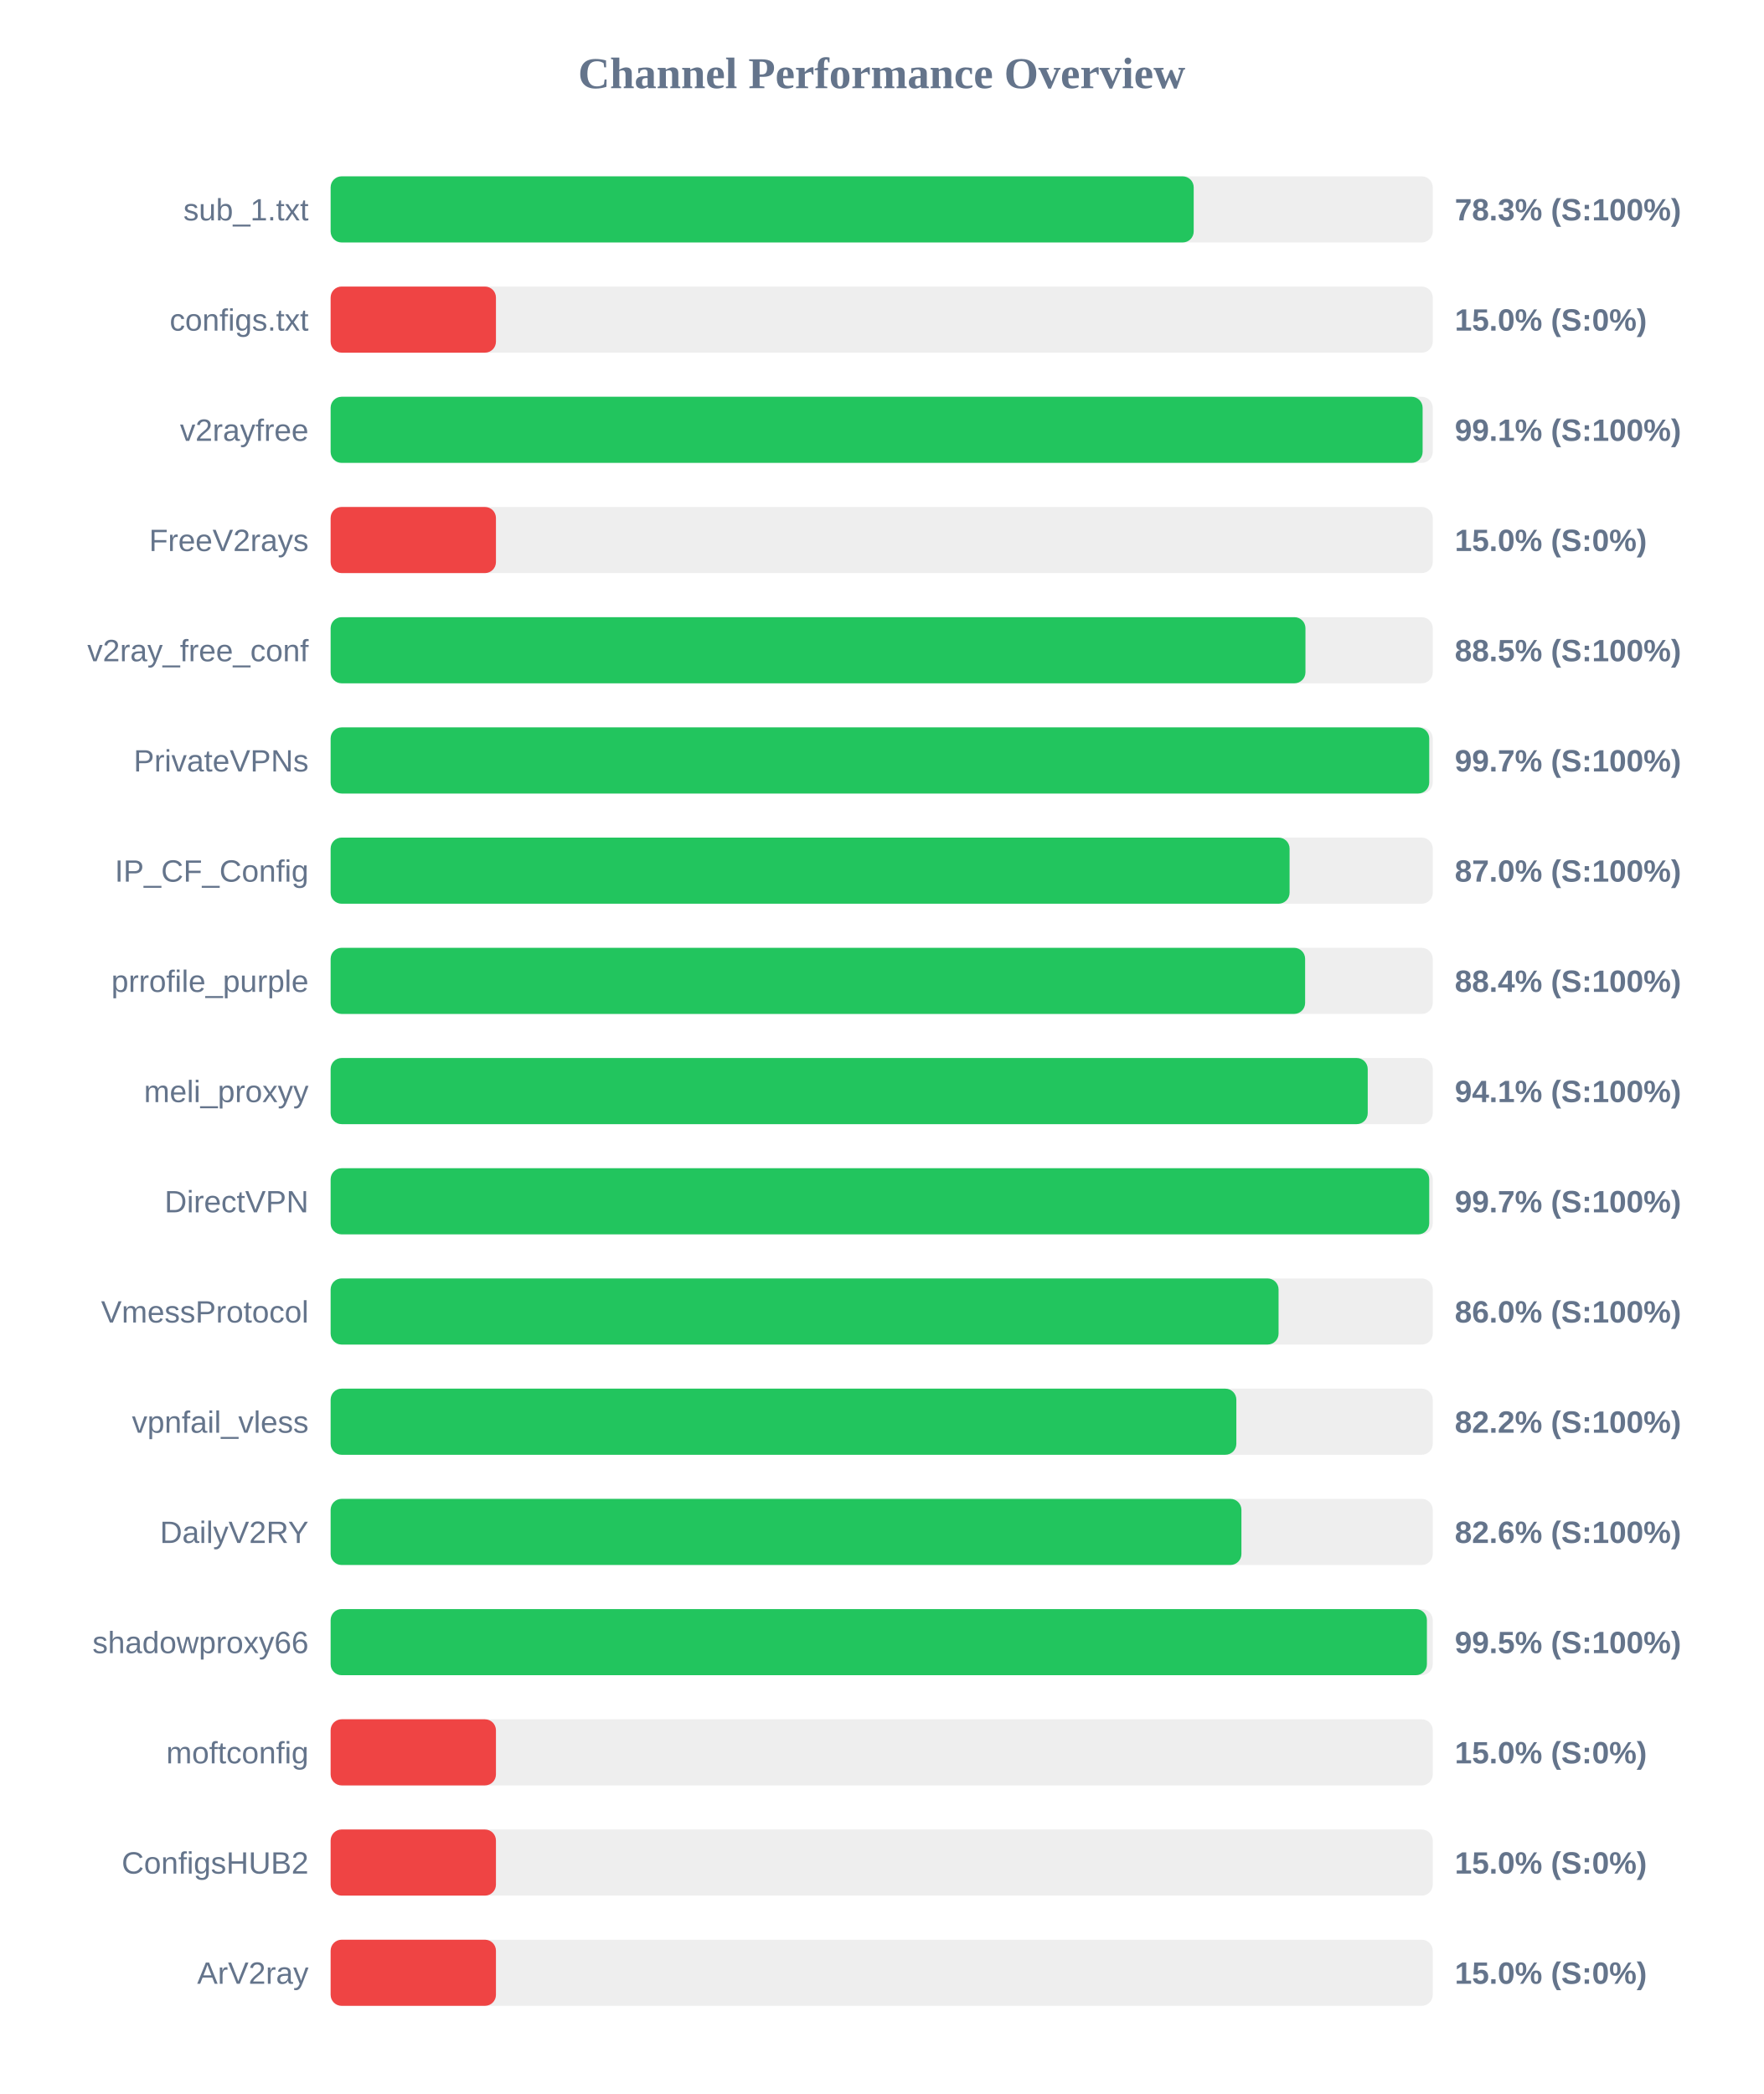
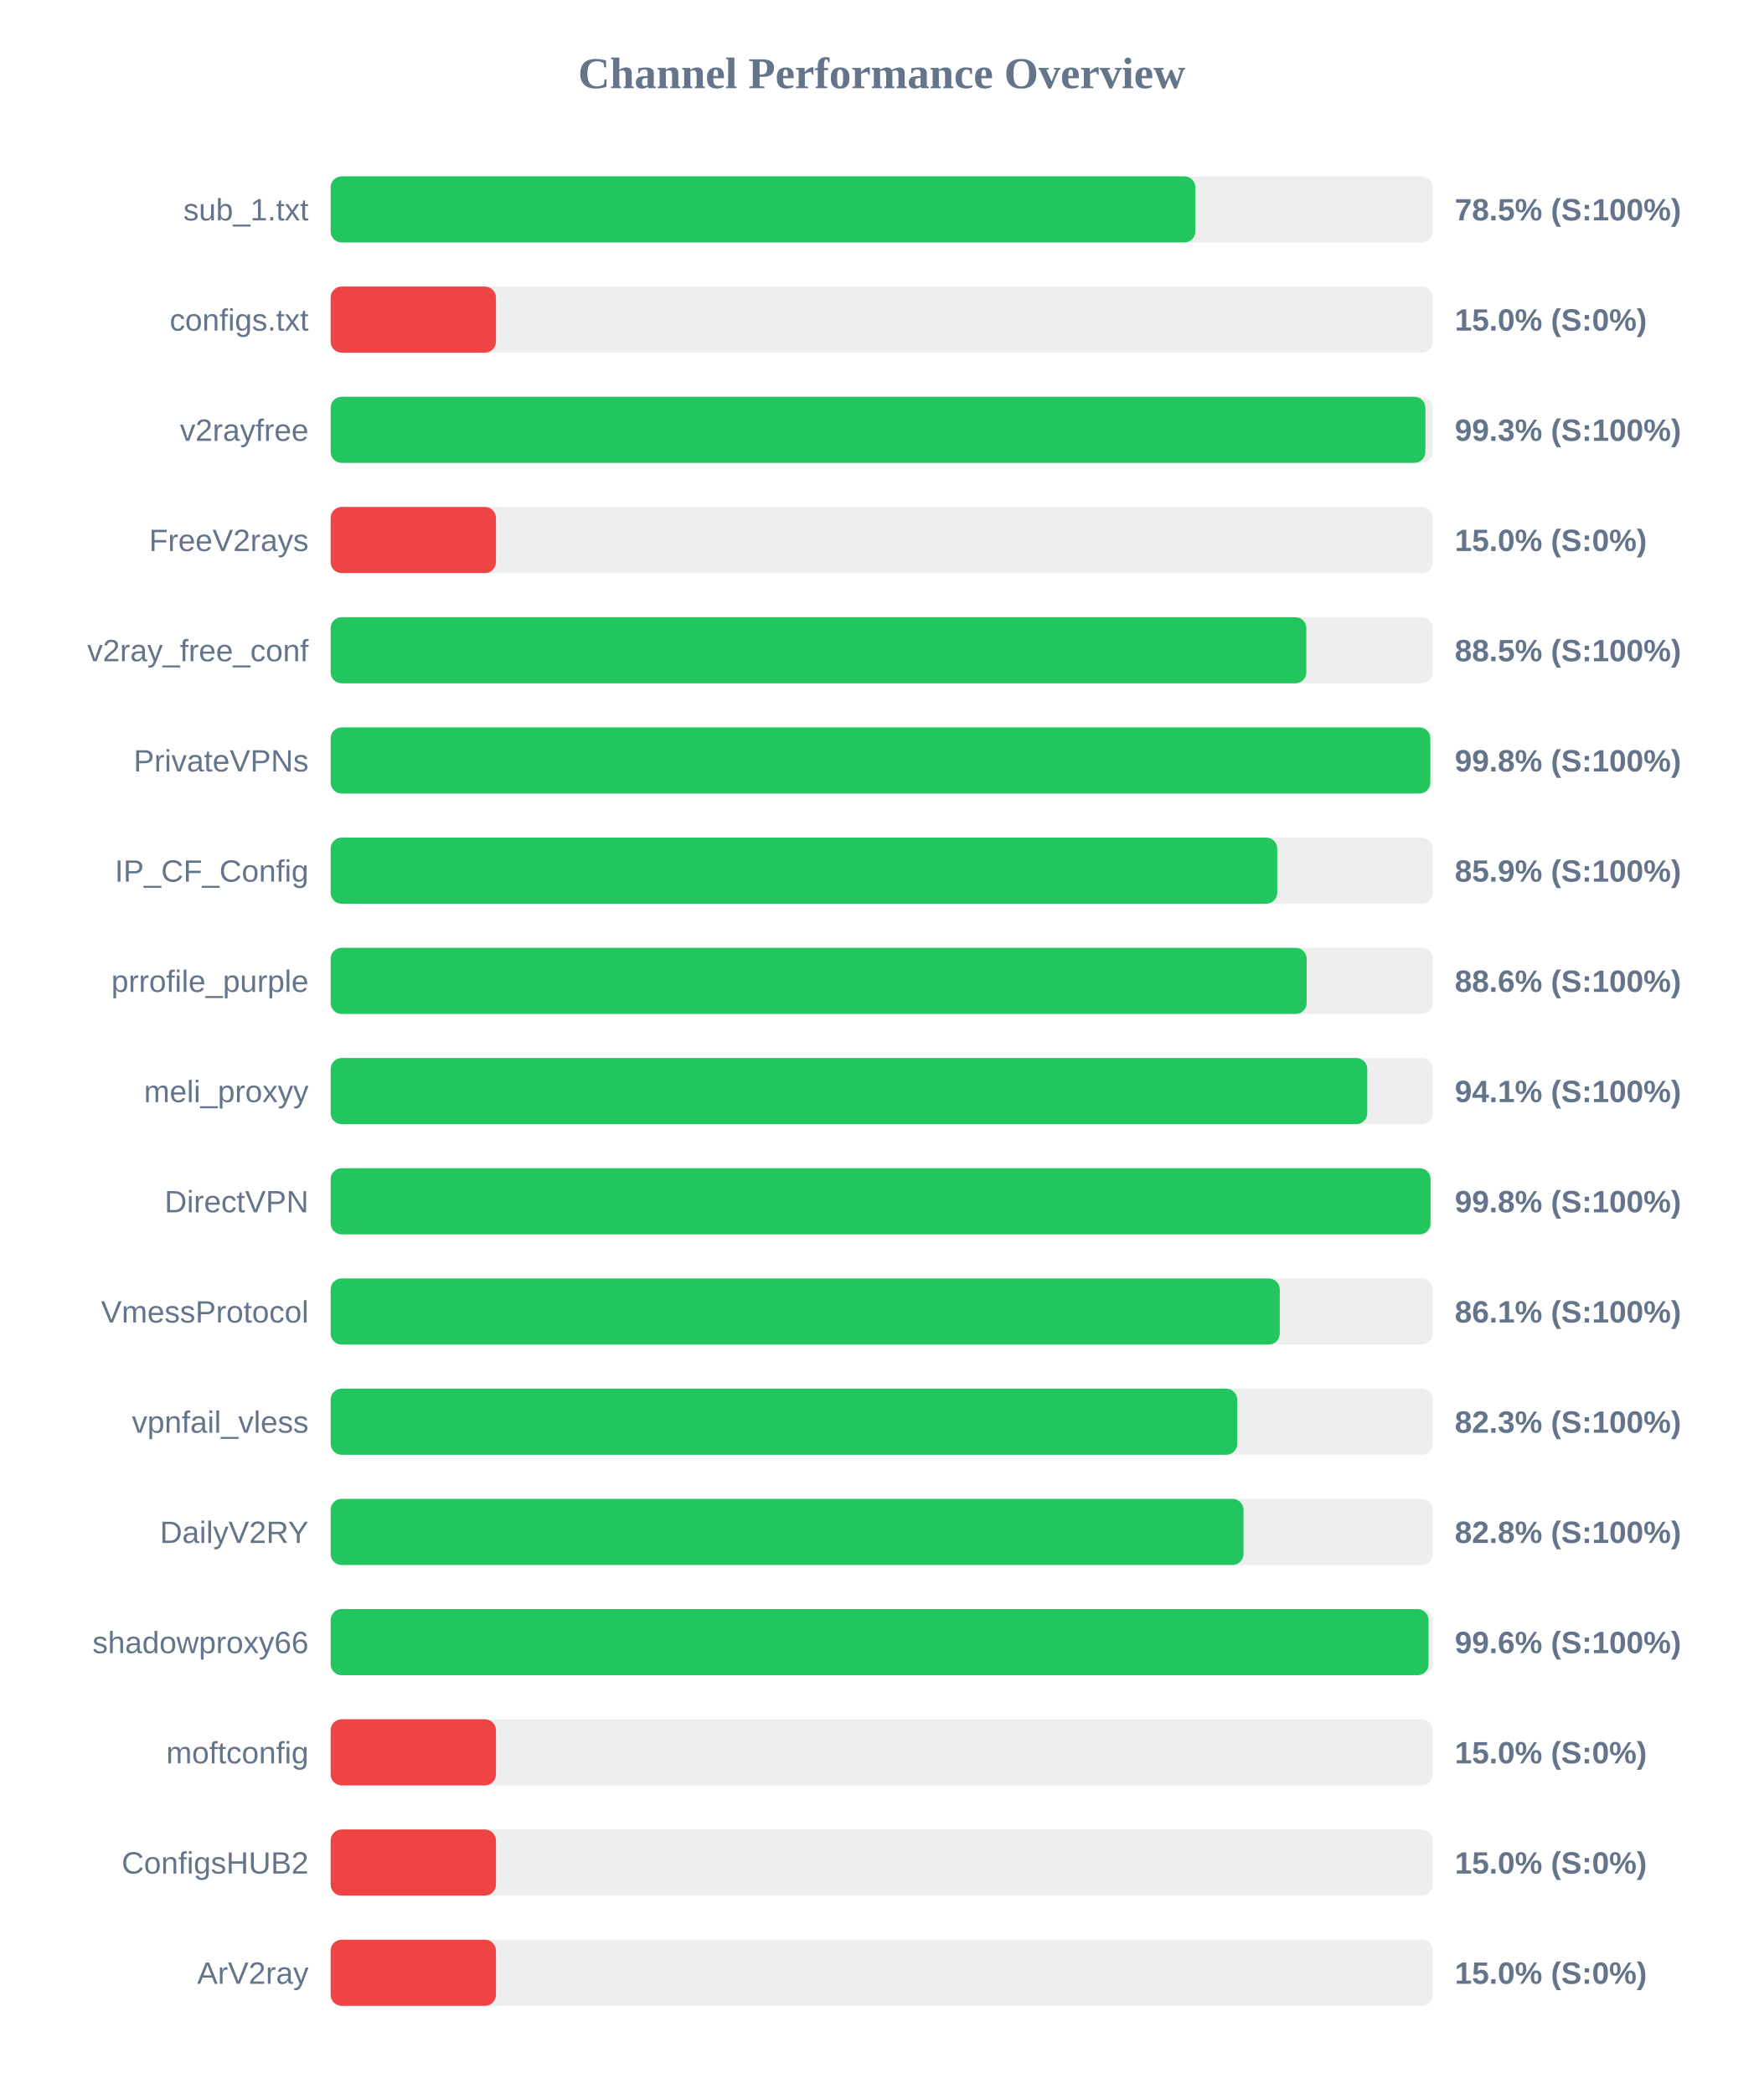
<svg xmlns="http://www.w3.org/2000/svg" width="800" height="950" version="1.1">
  <style>
        .row { font: 14px Arial; fill: #64748b; }
        .score { font: bold 14px Arial; fill: #64748b; }
    </style>
  <text x="400" y="40" text-anchor="middle" font-size="20px" font-weight="bold" fill="#64748b">Channel Performance Overview</text>
  <rect x="150" y="80" width="500" height="30" fill="#eee" rx="5" />
-   <rect x="150" y="80" width="391.55" height="30" fill="#22c55e" rx="5" />
+   <rect x="150" y="80" width="392.3" height="30" fill="#22c55e" rx="5" />
  <text x="140" y="100" text-anchor="end" class="row">sub_1.txt</text>
-   <text x="660" y="100" text-anchor="start" class="score">78.3% (S:100%)</text>
+   <text x="660" y="100" text-anchor="start" class="score">78.5% (S:100%)</text>
  <rect x="150" y="130" width="500" height="30" fill="#eee" rx="5" />
  <rect x="150" y="130" width="75.0" height="30" fill="#ef4444" rx="5" />
  <text x="140" y="150" text-anchor="end" class="row">configs.txt</text>
  <text x="660" y="150" text-anchor="start" class="score">15.0% (S:0%)</text>
  <rect x="150" y="180" width="500" height="30" fill="#eee" rx="5" />
-   <rect x="150" y="180" width="495.4" height="30" fill="#22c55e" rx="5" />
+   <rect x="150" y="180" width="496.65" height="30" fill="#22c55e" rx="5" />
  <text x="140" y="200" text-anchor="end" class="row">v2rayfree</text>
-   <text x="660" y="200" text-anchor="start" class="score">99.1% (S:100%)</text>
+   <text x="660" y="200" text-anchor="start" class="score">99.3% (S:100%)</text>
  <rect x="150" y="230" width="500" height="30" fill="#eee" rx="5" />
  <rect x="150" y="230" width="75.0" height="30" fill="#ef4444" rx="5" />
  <text x="140" y="250" text-anchor="end" class="row">FreeV2rays</text>
  <text x="660" y="250" text-anchor="start" class="score">15.0% (S:0%)</text>
  <rect x="150" y="280" width="500" height="30" fill="#eee" rx="5" />
-   <rect x="150" y="280" width="442.25" height="30" fill="#22c55e" rx="5" />
+   <rect x="150" y="280" width="442.65" height="30" fill="#22c55e" rx="5" />
  <text x="140" y="300" text-anchor="end" class="row">v2ray_free_conf</text>
  <text x="660" y="300" text-anchor="start" class="score">88.5% (S:100%)</text>
  <rect x="150" y="330" width="500" height="30" fill="#eee" rx="5" />
-   <rect x="150" y="330" width="498.4" height="30" fill="#22c55e" rx="5" />
+   <rect x="150" y="330" width="498.9" height="30" fill="#22c55e" rx="5" />
  <text x="140" y="350" text-anchor="end" class="row">PrivateVPNs</text>
-   <text x="660" y="350" text-anchor="start" class="score">99.7% (S:100%)</text>
+   <text x="660" y="350" text-anchor="start" class="score">99.8% (S:100%)</text>
  <rect x="150" y="380" width="500" height="30" fill="#eee" rx="5" />
-   <rect x="150" y="380" width="435.05" height="30" fill="#22c55e" rx="5" />
+   <rect x="150" y="380" width="429.45" height="30" fill="#22c55e" rx="5" />
  <text x="140" y="400" text-anchor="end" class="row">IP_CF_Config</text>
-   <text x="660" y="400" text-anchor="start" class="score">87.0% (S:100%)</text>
+   <text x="660" y="400" text-anchor="start" class="score">85.9% (S:100%)</text>
  <rect x="150" y="430" width="500" height="30" fill="#eee" rx="5" />
-   <rect x="150" y="430" width="442.1" height="30" fill="#22c55e" rx="5" />
+   <rect x="150" y="430" width="442.8" height="30" fill="#22c55e" rx="5" />
  <text x="140" y="450" text-anchor="end" class="row">prrofile_purple</text>
-   <text x="660" y="450" text-anchor="start" class="score">88.4% (S:100%)</text>
+   <text x="660" y="450" text-anchor="start" class="score">88.6% (S:100%)</text>
  <rect x="150" y="480" width="500" height="30" fill="#eee" rx="5" />
-   <rect x="150" y="480" width="470.5" height="30" fill="#22c55e" rx="5" />
+   <rect x="150" y="480" width="470.3" height="30" fill="#22c55e" rx="5" />
  <text x="140" y="500" text-anchor="end" class="row">meli_proxyy</text>
  <text x="660" y="500" text-anchor="start" class="score">94.1% (S:100%)</text>
  <rect x="150" y="530" width="500" height="30" fill="#eee" rx="5" />
-   <rect x="150" y="530" width="498.4" height="30" fill="#22c55e" rx="5" />
+   <rect x="150" y="530" width="499.0" height="30" fill="#22c55e" rx="5" />
  <text x="140" y="550" text-anchor="end" class="row">DirectVPN</text>
-   <text x="660" y="550" text-anchor="start" class="score">99.7% (S:100%)</text>
+   <text x="660" y="550" text-anchor="start" class="score">99.8% (S:100%)</text>
  <rect x="150" y="580" width="500" height="30" fill="#eee" rx="5" />
-   <rect x="150" y="580" width="430.05" height="30" fill="#22c55e" rx="5" />
+   <rect x="150" y="580" width="430.6" height="30" fill="#22c55e" rx="5" />
  <text x="140" y="600" text-anchor="end" class="row">VmessProtocol</text>
-   <text x="660" y="600" text-anchor="start" class="score">86.0% (S:100%)</text>
+   <text x="660" y="600" text-anchor="start" class="score">86.1% (S:100%)</text>
  <rect x="150" y="630" width="500" height="30" fill="#eee" rx="5" />
-   <rect x="150" y="630" width="410.9" height="30" fill="#22c55e" rx="5" />
+   <rect x="150" y="630" width="411.3" height="30" fill="#22c55e" rx="5" />
  <text x="140" y="650" text-anchor="end" class="row">vpnfail_vless</text>
-   <text x="660" y="650" text-anchor="start" class="score">82.2% (S:100%)</text>
+   <text x="660" y="650" text-anchor="start" class="score">82.3% (S:100%)</text>
  <rect x="150" y="680" width="500" height="30" fill="#eee" rx="5" />
-   <rect x="150" y="680" width="413.2" height="30" fill="#22c55e" rx="5" />
+   <rect x="150" y="680" width="414.15" height="30" fill="#22c55e" rx="5" />
  <text x="140" y="700" text-anchor="end" class="row">DailyV2RY</text>
-   <text x="660" y="700" text-anchor="start" class="score">82.6% (S:100%)</text>
+   <text x="660" y="700" text-anchor="start" class="score">82.8% (S:100%)</text>
  <rect x="150" y="730" width="500" height="30" fill="#eee" rx="5" />
-   <rect x="150" y="730" width="497.35" height="30" fill="#22c55e" rx="5" />
+   <rect x="150" y="730" width="498.1" height="30" fill="#22c55e" rx="5" />
  <text x="140" y="750" text-anchor="end" class="row">shadowproxy66</text>
-   <text x="660" y="750" text-anchor="start" class="score">99.5% (S:100%)</text>
+   <text x="660" y="750" text-anchor="start" class="score">99.6% (S:100%)</text>
  <rect x="150" y="780" width="500" height="30" fill="#eee" rx="5" />
  <rect x="150" y="780" width="75.0" height="30" fill="#ef4444" rx="5" />
  <text x="140" y="800" text-anchor="end" class="row">moftconfig</text>
  <text x="660" y="800" text-anchor="start" class="score">15.0% (S:0%)</text>
  <rect x="150" y="830" width="500" height="30" fill="#eee" rx="5" />
  <rect x="150" y="830" width="75.0" height="30" fill="#ef4444" rx="5" />
  <text x="140" y="850" text-anchor="end" class="row">ConfigsHUB2</text>
  <text x="660" y="850" text-anchor="start" class="score">15.0% (S:0%)</text>
  <rect x="150" y="880" width="500" height="30" fill="#eee" rx="5" />
  <rect x="150" y="880" width="75.0" height="30" fill="#ef4444" rx="5" />
  <text x="140" y="900" text-anchor="end" class="row">ArV2ray</text>
  <text x="660" y="900" text-anchor="start" class="score">15.0% (S:0%)</text>
</svg>
